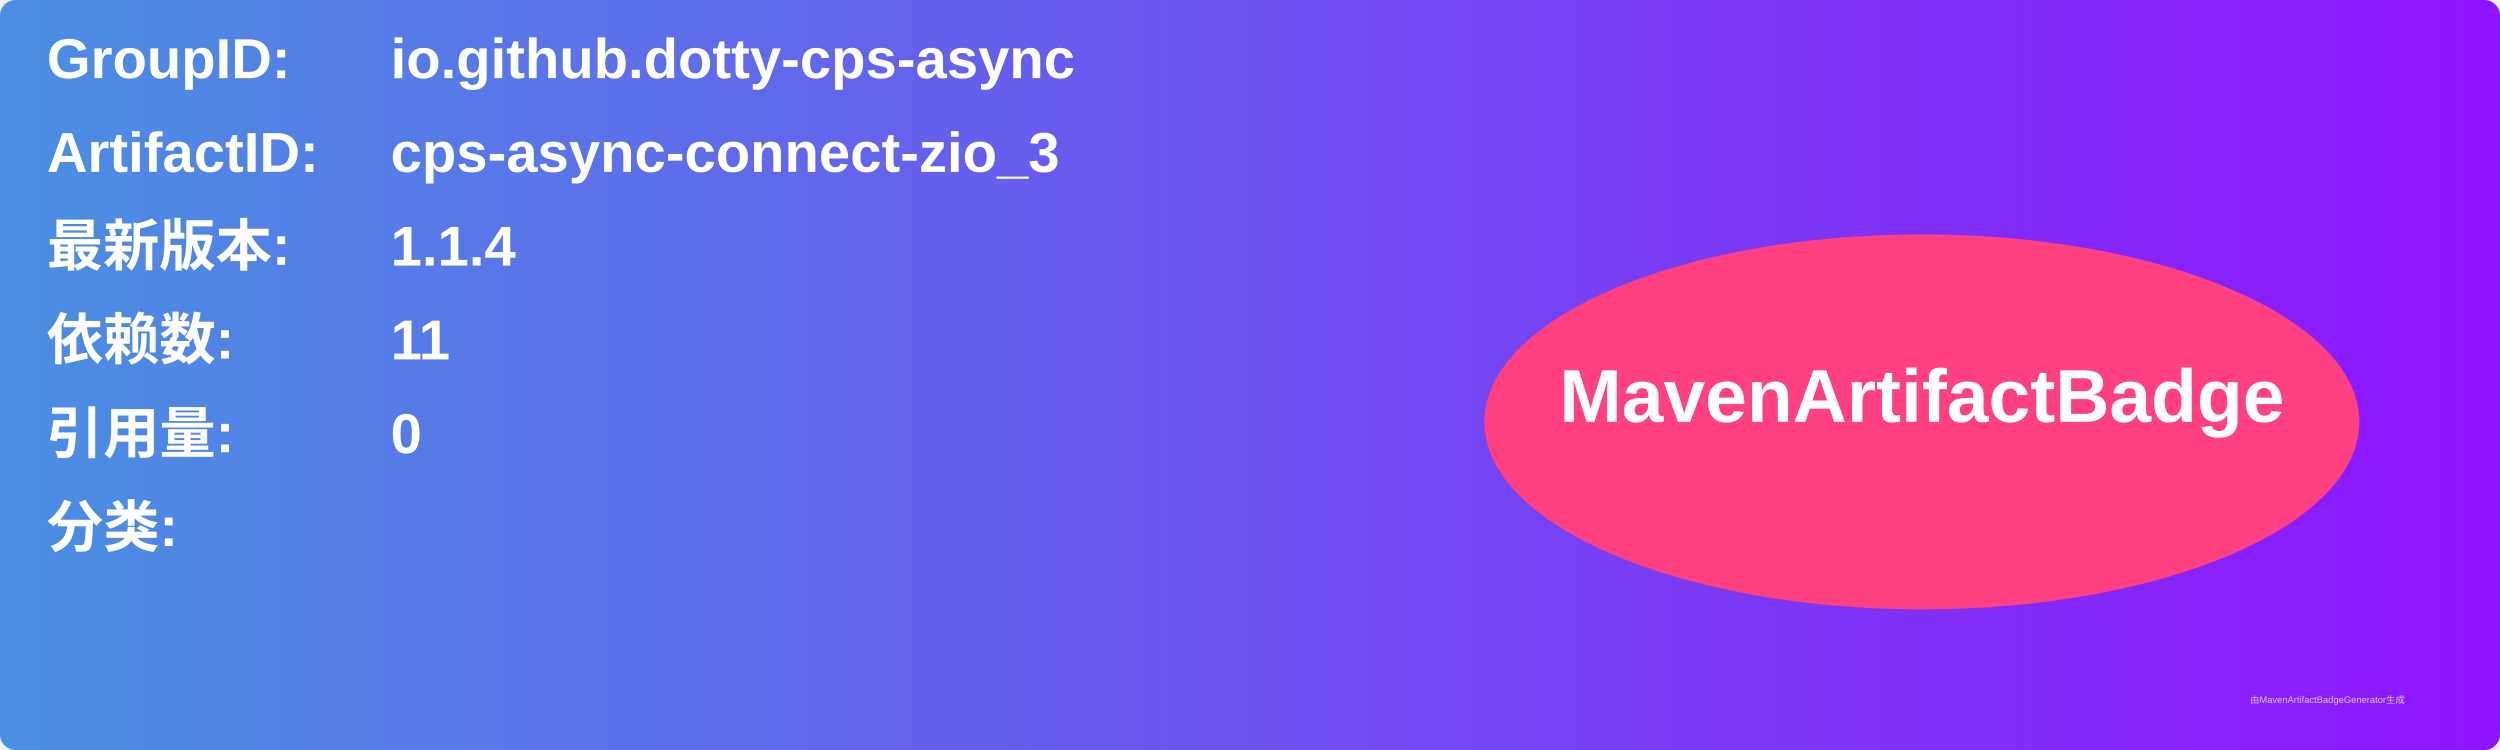
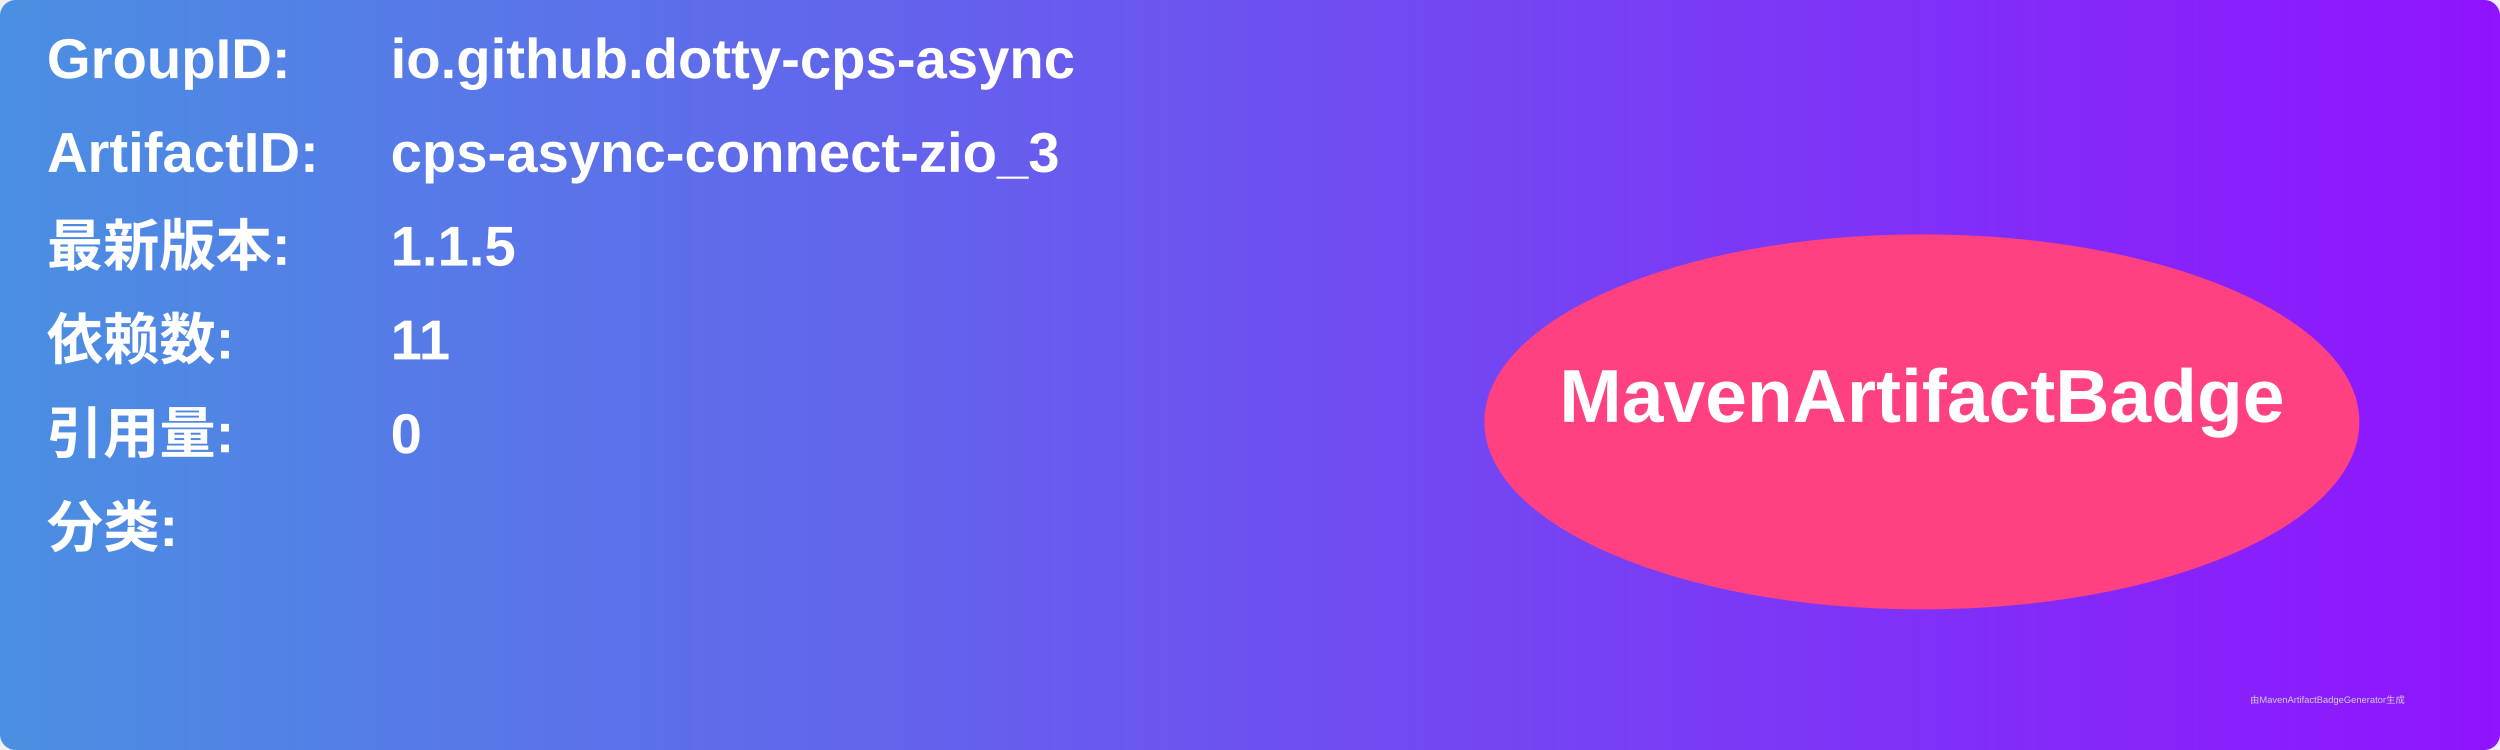
<svg xmlns="http://www.w3.org/2000/svg" width="800" height="240" viewBox="0 0 800 240">
  <linearGradient id="grad" x1="0%" y1="0%" x2="100%" y2="0%">
    <stop offset="0%" stop-color="#4a90e2" />
    <stop offset="100%" stop-color="#9013fe" />
  </linearGradient>
  <rect width="100%" height="100%" rx="5" ry="5" fill="url(#grad)" />
  <g transform="translate(15, 15)">
    <text x="0" y="10" font-family="Arial" font-size="18" fill="white" font-weight="bold" width="260">GroupID:</text>
    <text x="110" y="10" font-family="Arial" font-size="18" fill="white" font-weight="bold" width="460">io.github.dotty-cps-async</text>
    <text x="0" y="40" font-family="Arial" font-size="18" fill="white" font-weight="bold" width="260">ArtifactID:</text>
    <text x="110" y="40" font-family="Arial" font-size="18" fill="white" font-weight="bold" width="460">cps-async-connect-zio_3</text>
    <text x="0" y="70" font-family="Arial" font-size="18" fill="white" font-weight="bold">最新版本:</text>
    <text x="110" y="70" font-family="Arial" font-size="18" fill="white" font-weight="bold">
-       <tspan font-weight="bold">1.1.4</tspan>
+       <tspan font-weight="bold">1.1.5</tspan>
    </text>
    <text x="0" y="100" font-family="Arial" font-size="18" fill="white" font-weight="bold">依赖数: </text>
    <text x="110" y="100" font-family="Arial" font-size="18" fill="white">
      <tspan font-weight="bold">11</tspan>
    </text>
    <text x="0" y="130" font-family="Arial" font-size="18" fill="white" font-weight="bold">引用量: </text>
    <text x="110" y="130" font-family="Arial" font-size="18" fill="white">
      <tspan font-weight="bold">0</tspan>
    </text>
    <text x="0" y="160" font-family="Arial" font-size="18" fill="white" font-weight="bold">分类:</text>
    <text x="10" y="190" font-family="Arial" font-size="10" fill="white">
      <tspan font-weight="bold" />
    </text>
    <ellipse cx="600" cy="120" rx="140" ry="60" fill="#ff4081" />
    <text x="600" y="120" text-anchor="middle" font-family="Arial" font-size="24" fill="white" font-weight="bold">MavenArtifactBadge</text>
  </g>
  <text x="720" y="225" font-family="Arial" font-size="3" fill="#d0d0d0">由MavenArtifactBadgeGenerator生成</text>
</svg>
